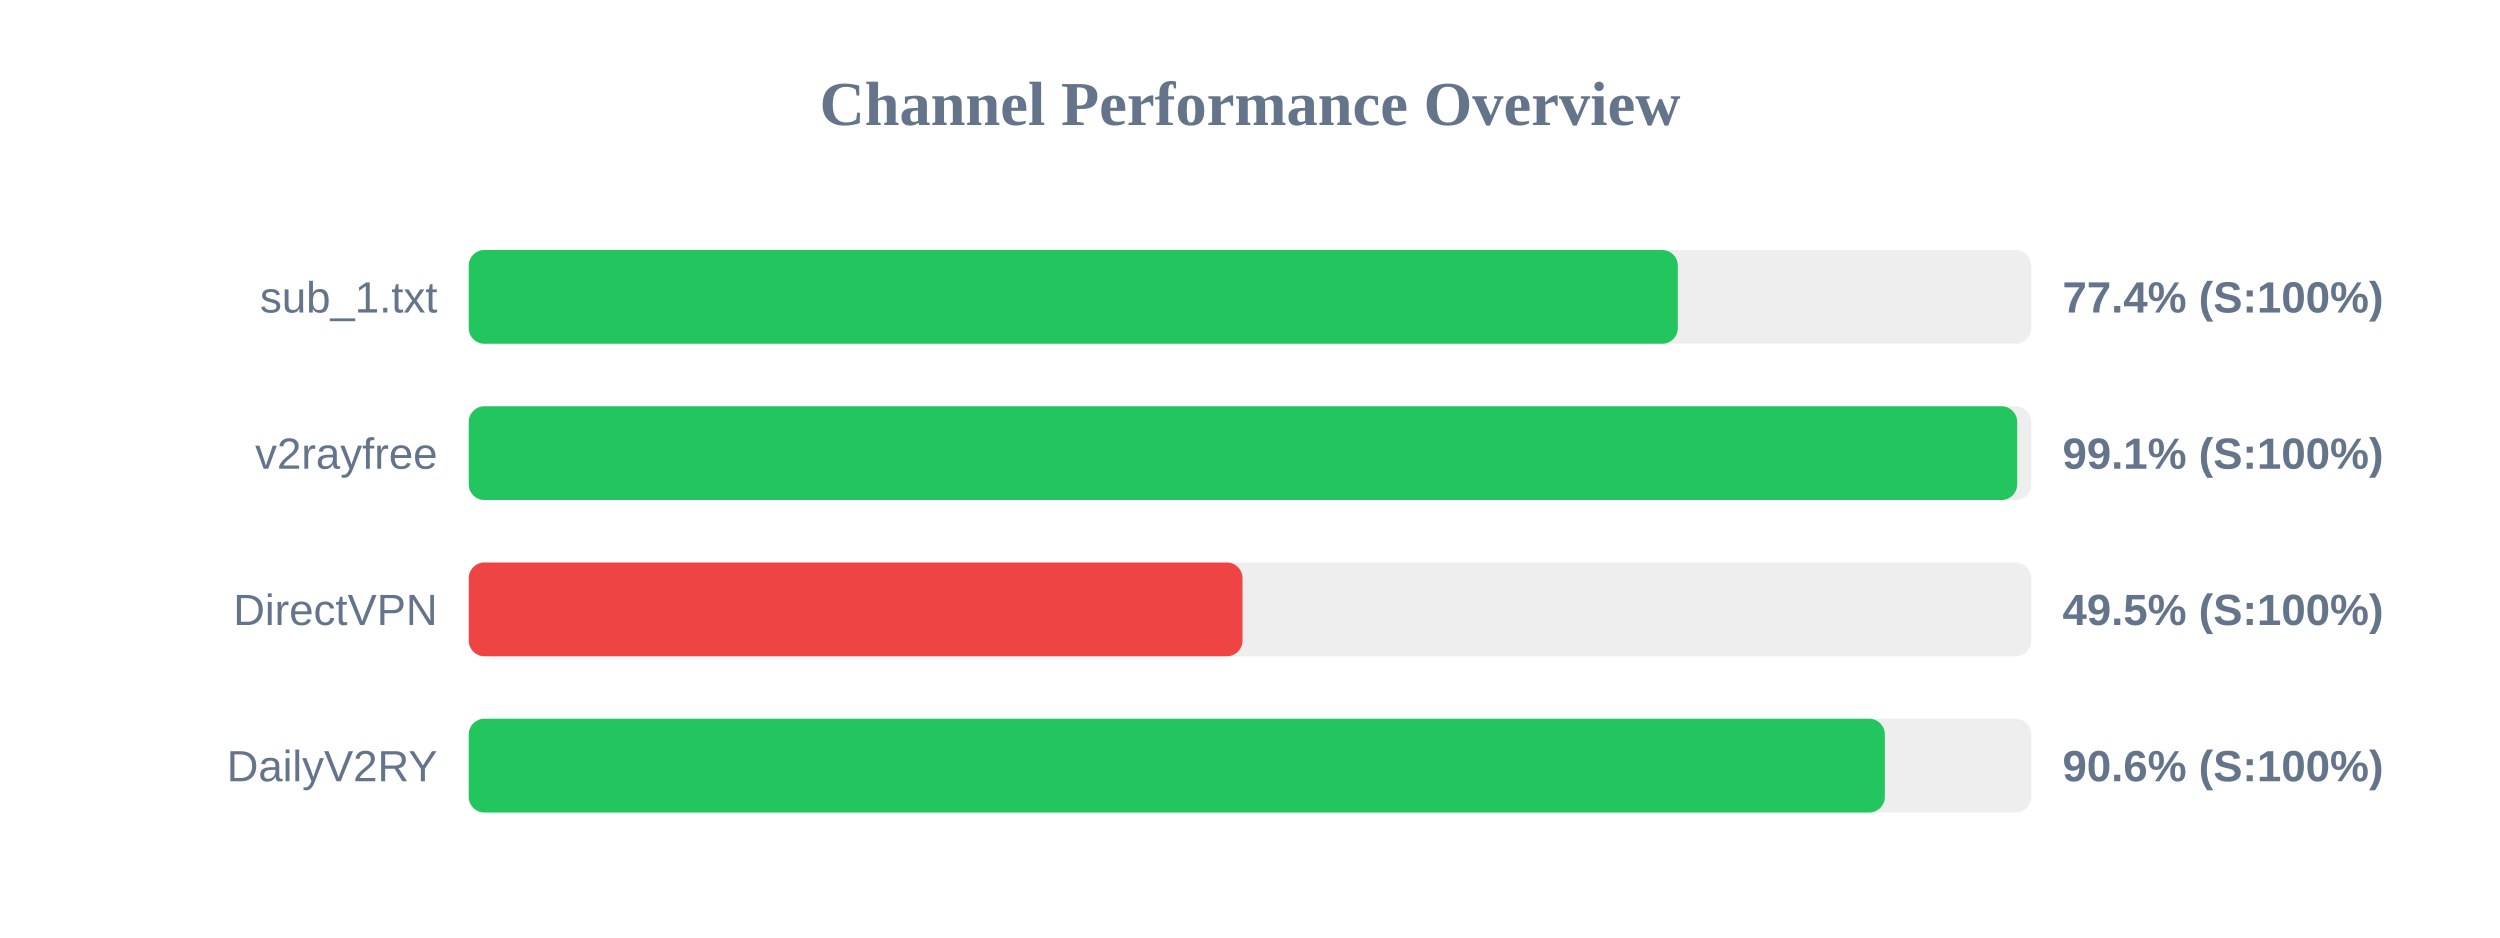
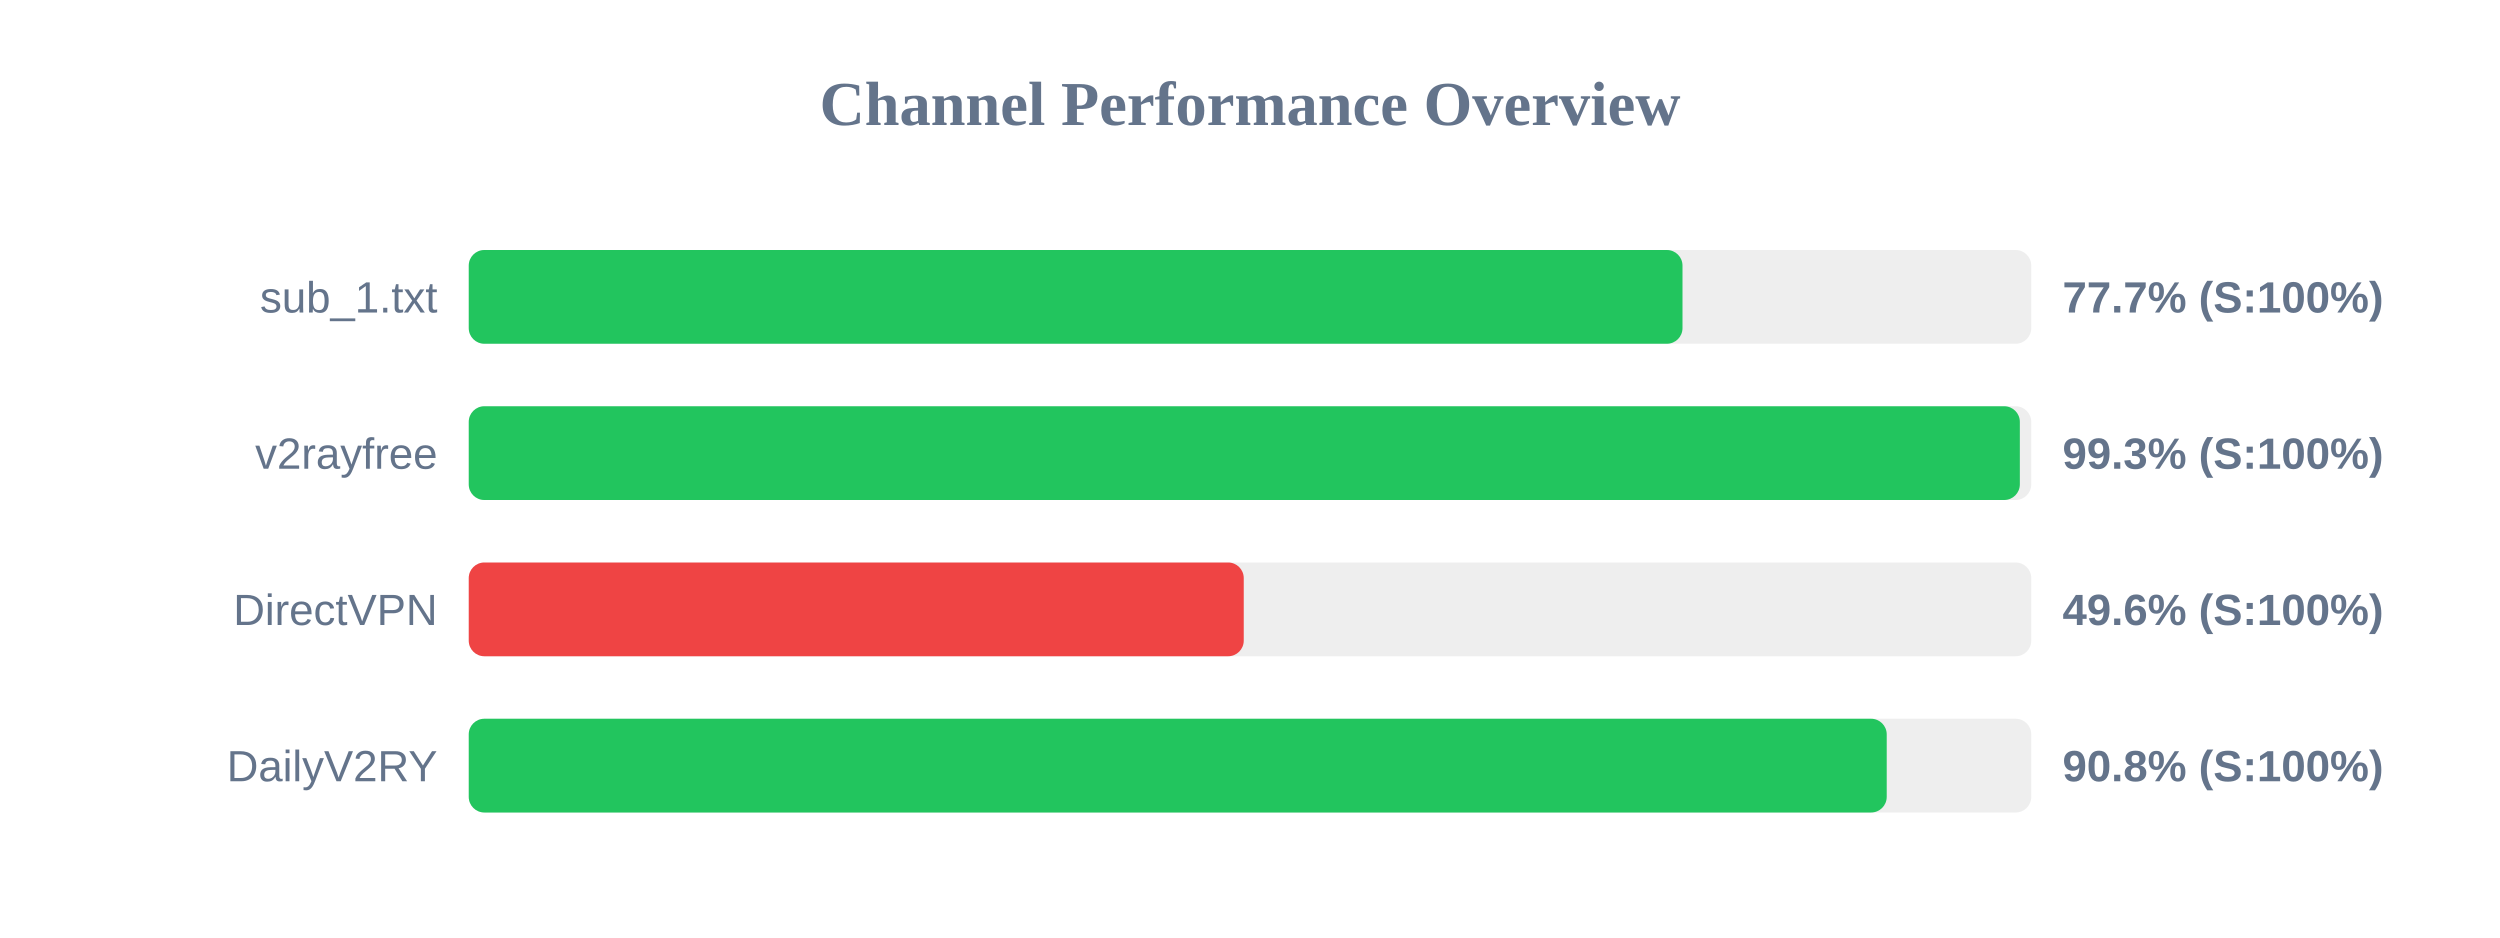
<svg xmlns="http://www.w3.org/2000/svg" width="800" height="300" version="1.1">
  <style>
        .row { font: 14px Arial; fill: #64748b; }
        .score { font: bold 14px Arial; fill: #64748b; }
    </style>
  <text x="400" y="40" text-anchor="middle" font-size="20px" font-weight="bold" fill="#64748b">Channel Performance Overview</text>
  <rect x="150" y="80" width="500" height="30" fill="#eee" rx="5" />
-   <rect x="150" y="80" width="386.9" height="30" fill="#22c55e" rx="5" />
+   <rect x="150" y="80" width="388.4" height="30" fill="#22c55e" rx="5" />
  <text x="140" y="100" text-anchor="end" class="row">sub_1.txt</text>
-   <text x="660" y="100" text-anchor="start" class="score">77.4% (S:100%)</text>
+   <text x="660" y="100" text-anchor="start" class="score">77.7% (S:100%)</text>
  <rect x="150" y="130" width="500" height="30" fill="#eee" rx="5" />
-   <rect x="150" y="130" width="495.5" height="30" fill="#22c55e" rx="5" />
+   <rect x="150" y="130" width="496.35" height="30" fill="#22c55e" rx="5" />
  <text x="140" y="150" text-anchor="end" class="row">v2rayfree</text>
-   <text x="660" y="150" text-anchor="start" class="score">99.1% (S:100%)</text>
+   <text x="660" y="150" text-anchor="start" class="score">99.3% (S:100%)</text>
  <rect x="150" y="180" width="500" height="30" fill="#eee" rx="5" />
-   <rect x="150" y="180" width="247.6" height="30" fill="#ef4444" rx="5" />
+   <rect x="150" y="180" width="248.0" height="30" fill="#ef4444" rx="5" />
  <text x="140" y="200" text-anchor="end" class="row">DirectVPN</text>
-   <text x="660" y="200" text-anchor="start" class="score">49.5% (S:100%)</text>
+   <text x="660" y="200" text-anchor="start" class="score">49.6% (S:100%)</text>
  <rect x="150" y="230" width="500" height="30" fill="#eee" rx="5" />
-   <rect x="150" y="230" width="453.15" height="30" fill="#22c55e" rx="5" />
+   <rect x="150" y="230" width="453.75" height="30" fill="#22c55e" rx="5" />
  <text x="140" y="250" text-anchor="end" class="row">DailyV2RY</text>
-   <text x="660" y="250" text-anchor="start" class="score">90.6% (S:100%)</text>
+   <text x="660" y="250" text-anchor="start" class="score">90.8% (S:100%)</text>
</svg>
